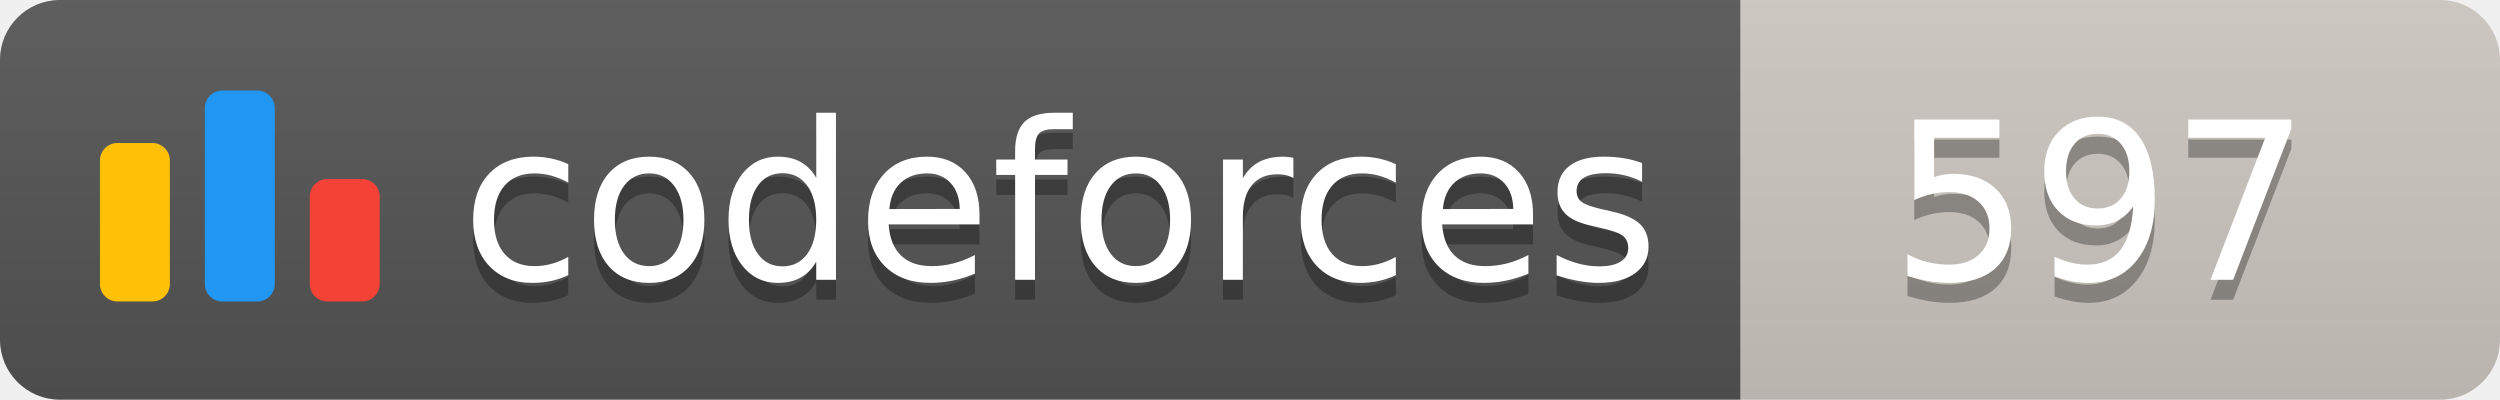
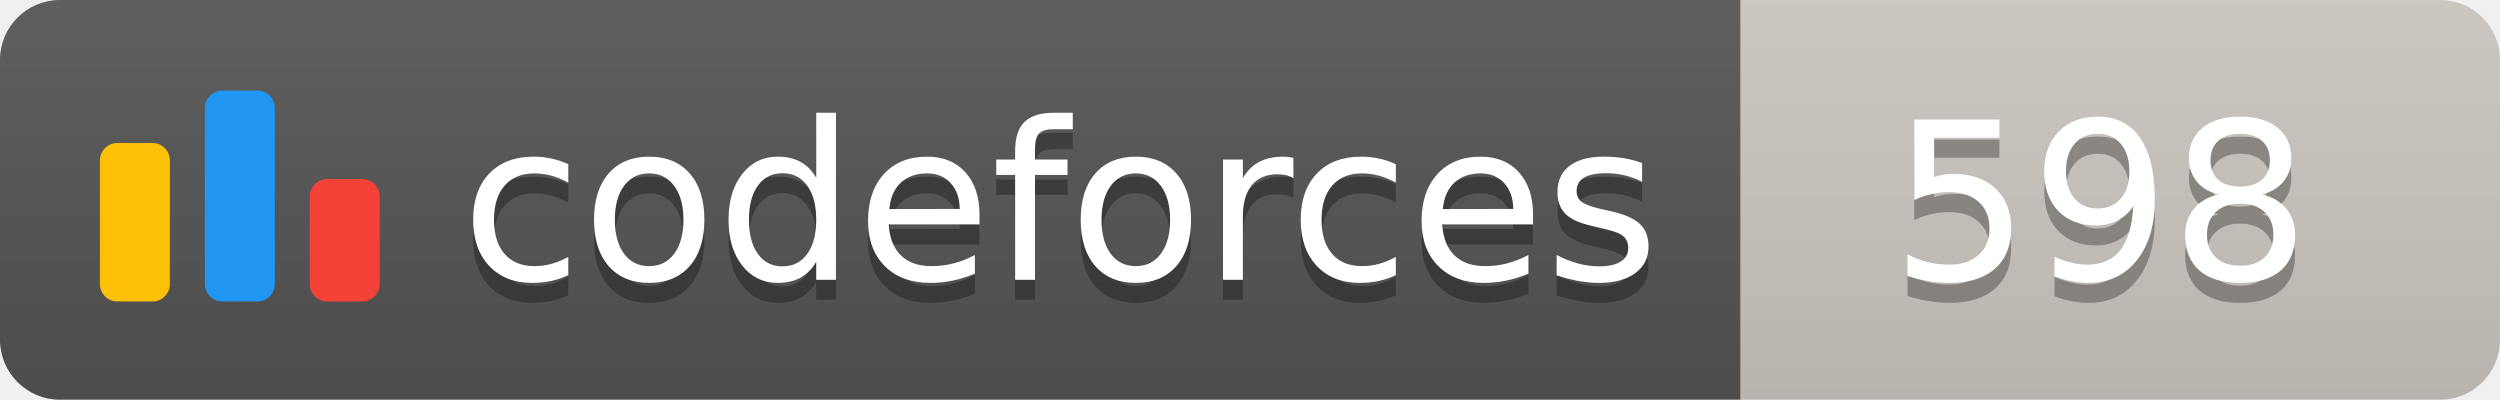
<svg xmlns="http://www.w3.org/2000/svg" width="125.1" height="20">
  <linearGradient id="smooth" x2="0" y2="100%">
    <stop offset="0" stop-color="#bbb" stop-opacity=".1" />
    <stop offset="1" stop-opacity=".1" />
  </linearGradient>
  <clipPath id="round">
    <rect width="125.1" height="20" rx="3" fill="#fff" />
  </clipPath>
  <g clip-path="url(#round)">
    <rect width="87.1" height="20" fill="#555" />
    <rect x="87.1" width="38.0" height="20" fill="#cec8c1" />
    <rect width="125.1" height="20" fill="url(#smooth)" />
  </g>
  <g fill="#fff" text-anchor="middle" font-family="DejaVu Sans,Verdana,Geneva,sans-serif" font-size="110">
    <svg x="5" y="3" class="logo" width="14" height="14" viewBox="0 0 32 25" fill="none">
      <rect y="6" width="8" height="18.125" rx="2" fill="#FFC107" />
      <rect x="24" y="10.125" width="8" height="14" rx="2" fill="#F44336" />
      <rect x="12" width="8" height="24.125" rx="2" fill="#2196F3" />
    </svg>
    <text x="530.5" y="150" fill="#010101" fill-opacity=".3" transform="scale(0.1)" textLength="601.0" lengthAdjust="spacing">codeforces
        </text>
    <text x="530.5" y="140" transform="scale(0.1)" textLength="601.0" lengthAdjust="spacing">codeforces</text>
-     <text x="1051.0" y="150" fill="#010101" fill-opacity=".3" transform="scale(0.1)" textLength="280.0" lengthAdjust="spacing">597
+     <text x="1051.0" y="150" fill="#010101" fill-opacity=".3" transform="scale(0.1)" textLength="280.0" lengthAdjust="spacing">598
        </text>
-     <text x="1051.0" y="140" transform="scale(0.1)" textLength="280.0" lengthAdjust="spacing">597</text>
+     <text x="1051.0" y="140" transform="scale(0.1)" textLength="280.0" lengthAdjust="spacing">598</text>
  </g>
</svg>
